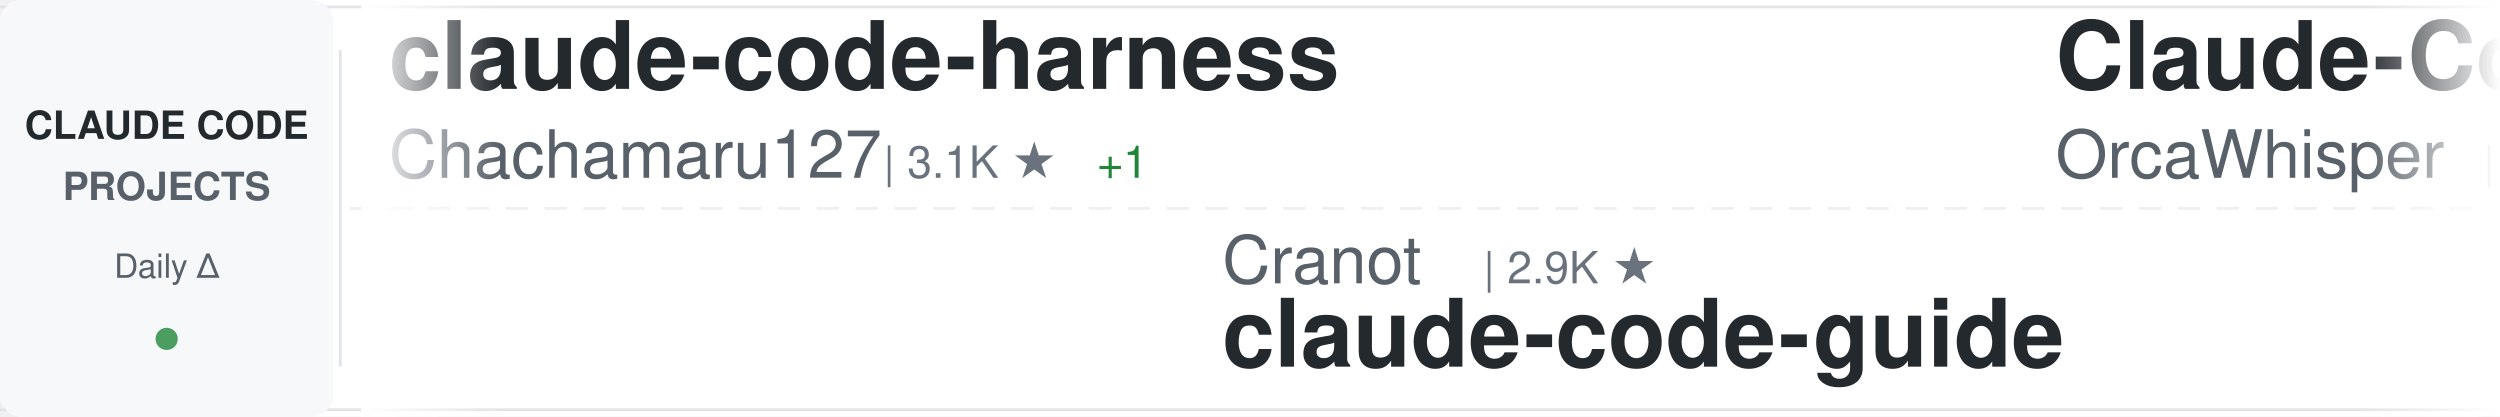
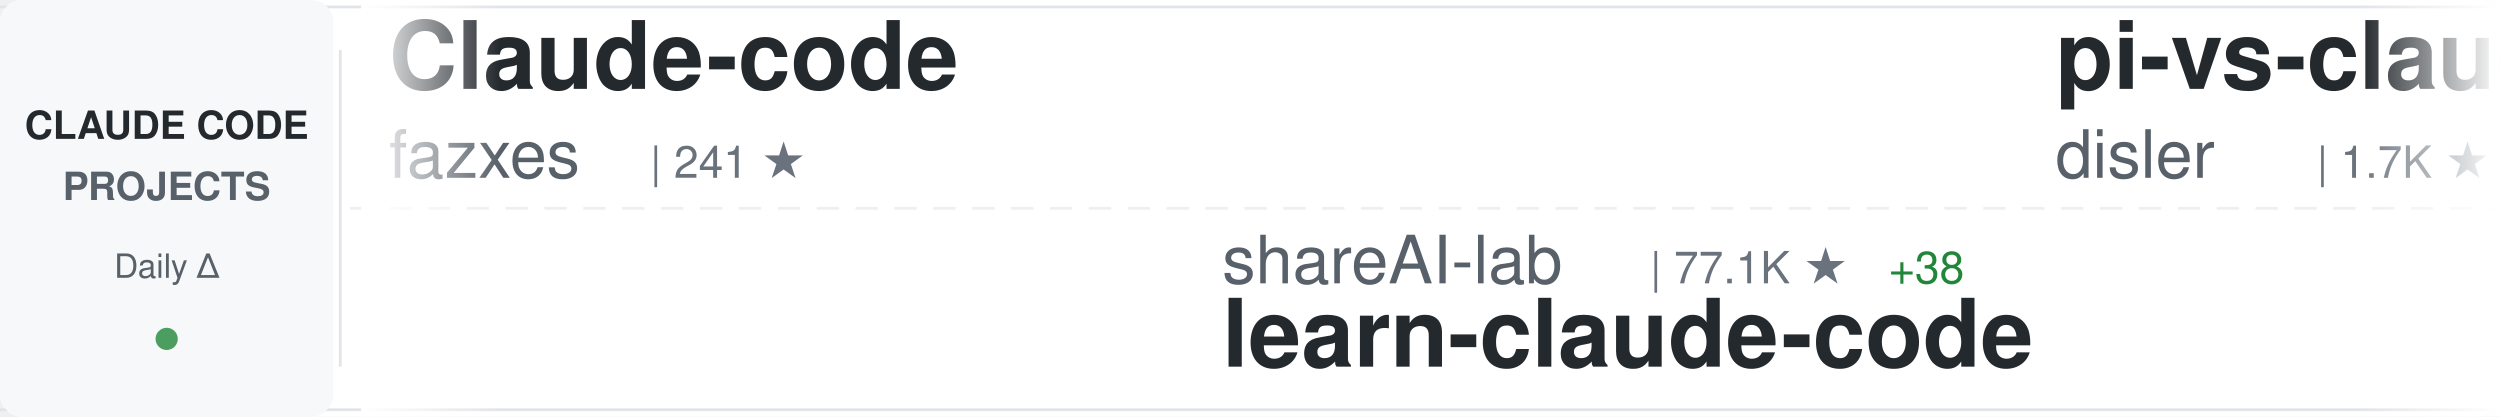
<svg xmlns="http://www.w3.org/2000/svg" width="900" height="150">
  <defs>
    <linearGradient id="awesomeLeftFade" x1="0%" y1="0%" x2="100%" y2="0%">
      <stop offset="0%" style="stop-color:#ffffff;stop-opacity:1" />
      <stop offset="100%" style="stop-color:#ffffff;stop-opacity:0" />
    </linearGradient>
    <linearGradient id="awesomeRightFade" x1="0%" y1="0%" x2="100%" y2="0%">
      <stop offset="0%" style="stop-color:#ffffff;stop-opacity:0" />
      <stop offset="100%" style="stop-color:#ffffff;stop-opacity:1" />
    </linearGradient>
  </defs>
  <rect width="900" height="150" fill="#ffffff" rx="8" />
  <rect x="0" y="2" width="900" height="1" fill="#e1e4e8" />
  <rect x="0" y="147" width="900" height="1" fill="#e1e4e8" />
  <line x1="0" y1="75" x2="900" y2="75" stroke="#e1e4e8" stroke-width="1" stroke-dasharray="8 6" opacity="0.6" />
  <rect x="0" y="0" width="120" height="150" fill="#f6f8fa" rx="8" />
  <text x="60" y="50" font-family="-apple-system, BlinkMacSystemFont, 'Segoe UI', Helvetica, Arial, sans-serif" font-size="14" font-weight="600" fill="#24292e" text-anchor="middle">CLAUDE CODE</text>
  <text x="60" y="72" font-family="-apple-system, BlinkMacSystemFont, 'Segoe UI', Helvetica, Arial, sans-serif" font-size="14" font-weight="600" fill="#586069" text-anchor="middle">PROJECTS</text>
  <text x="60" y="100" font-family="-apple-system, BlinkMacSystemFont, 'Segoe UI', Helvetica, Arial, sans-serif" font-size="12" font-weight="500" fill="#586069" text-anchor="middle">Daily Δ</text>
  <circle cx="60" cy="122" r="4" fill="#22863a" opacity="0.8" />
  <rect x="122" y="18" width="1" height="114" fill="#e1e4e8" />
  <clipPath id="awesomeTickerClip">
    <rect x="130" y="0" width="770" height="150" />
  </clipPath>
  <g clip-path="url(#awesomeTickerClip)">
    <g id="awesomeTickerItems">
      <animateTransform attributeName="transform" attributeType="XML" type="translate" from="0 0" to="-3000 0" dur="54s" repeatCount="indefinite" />
      <g transform="translate(0, 0)">
-         <text x="140" y="32" font-family="-apple-system, BlinkMacSystemFont, 'Segoe UI', Helvetica, Arial, sans-serif" font-size="34" font-weight="600" fill="#24292e">claude-code-harness</text>
-         <text x="140" y="64" font-family="-apple-system, BlinkMacSystemFont, 'Segoe UI', Helvetica, Arial, sans-serif" font-size="24" font-weight="400" fill="#586069">Chachamaru127</text>
-         <text x="318" y="64" font-family="-apple-system, BlinkMacSystemFont, 'Segoe UI', Helvetica, Arial, sans-serif" font-size="16" font-weight="500" fill="#6a737d">| 3.1K ★</text>
-         <text x="395" y="64" font-family="-apple-system, BlinkMacSystemFont, 'Segoe UI', Helvetica, Arial, sans-serif" font-size="16" font-weight="500" fill="#22863a"> +1</text>
+         <text x="140" y="32" font-family="-apple-system, BlinkMacSystemFont, 'Segoe UI', Helvetica, Arial, sans-serif" font-size="34" font-weight="600" fill="#24292e">Claude-code</text>
+         <text x="140" y="64" font-family="-apple-system, BlinkMacSystemFont, 'Segoe UI', Helvetica, Arial, sans-serif" font-size="24" font-weight="400" fill="#586069">fazxes</text>
+         <text x="234" y="64" font-family="-apple-system, BlinkMacSystemFont, 'Segoe UI', Helvetica, Arial, sans-serif" font-size="16" font-weight="500" fill="#6a737d">| 241 ★</text>
      </g>
      <g transform="translate(300, 0)">
-         <text x="140" y="102" font-family="-apple-system, BlinkMacSystemFont, 'Segoe UI', Helvetica, Arial, sans-serif" font-size="24" font-weight="400" fill="#586069">Cranot</text>
-         <text x="234" y="102" font-family="-apple-system, BlinkMacSystemFont, 'Segoe UI', Helvetica, Arial, sans-serif" font-size="16" font-weight="500" fill="#6a737d">| 2.9K ★</text>
-         <text x="140" y="132" font-family="-apple-system, BlinkMacSystemFont, 'Segoe UI', Helvetica, Arial, sans-serif" font-size="34" font-weight="600" fill="#24292e">claude-code-guide</text>
+         <text x="140" y="102" font-family="-apple-system, BlinkMacSystemFont, 'Segoe UI', Helvetica, Arial, sans-serif" font-size="24" font-weight="400" fill="#586069">shareAI-lab</text>
+         <text x="294" y="102" font-family="-apple-system, BlinkMacSystemFont, 'Segoe UI', Helvetica, Arial, sans-serif" font-size="16" font-weight="500" fill="#6a737d">| 77.1K ★</text>
+         <text x="380" y="102" font-family="-apple-system, BlinkMacSystemFont, 'Segoe UI', Helvetica, Arial, sans-serif" font-size="16" font-weight="500" fill="#22863a"> +38</text>
+         <text x="140" y="132" font-family="-apple-system, BlinkMacSystemFont, 'Segoe UI', Helvetica, Arial, sans-serif" font-size="34" font-weight="600" fill="#24292e">learn-claude-code</text>
      </g>
      <g transform="translate(600, 0)">
-         <text x="140" y="32" font-family="-apple-system, BlinkMacSystemFont, 'Segoe UI', Helvetica, Arial, sans-serif" font-size="34" font-weight="600" fill="#24292e">Claude-Code</text>
-         <text x="140" y="64" font-family="-apple-system, BlinkMacSystemFont, 'Segoe UI', Helvetica, Arial, sans-serif" font-size="24" font-weight="400" fill="#586069">OrcaWhisper</text>
-         <text x="294" y="64" font-family="-apple-system, BlinkMacSystemFont, 'Segoe UI', Helvetica, Arial, sans-serif" font-size="16" font-weight="500" fill="#6a737d">| 97 ★</text>
+         <text x="140" y="32" font-family="-apple-system, BlinkMacSystemFont, 'Segoe UI', Helvetica, Arial, sans-serif" font-size="34" font-weight="600" fill="#24292e">pi-vs-claude-code</text>
+         <text x="140" y="64" font-family="-apple-system, BlinkMacSystemFont, 'Segoe UI', Helvetica, Arial, sans-serif" font-size="24" font-weight="400" fill="#586069">disler</text>
+         <text x="234" y="64" font-family="-apple-system, BlinkMacSystemFont, 'Segoe UI', Helvetica, Arial, sans-serif" font-size="16" font-weight="500" fill="#6a737d">| 1.7K ★</text>
+         <text x="311" y="64" font-family="-apple-system, BlinkMacSystemFont, 'Segoe UI', Helvetica, Arial, sans-serif" font-size="16" font-weight="500" fill="#22863a"> +1</text>
      </g>
      <g transform="translate(900, 0)">
-         <text x="140" y="102" font-family="-apple-system, BlinkMacSystemFont, 'Segoe UI', Helvetica, Arial, sans-serif" font-size="24" font-weight="400" fill="#586069">andrew-kramer-inno</text>
-         <text x="378" y="102" font-family="-apple-system, BlinkMacSystemFont, 'Segoe UI', Helvetica, Arial, sans-serif" font-size="16" font-weight="500" fill="#6a737d">| 596 ★</text>
-         <text x="140" y="132" font-family="-apple-system, BlinkMacSystemFont, 'Segoe UI', Helvetica, Arial, sans-serif" font-size="34" font-weight="600" fill="#24292e">claude-code-source-build</text>
+         <text x="140" y="102" font-family="-apple-system, BlinkMacSystemFont, 'Segoe UI', Helvetica, Arial, sans-serif" font-size="24" font-weight="400" fill="#586069">ghuntley</text>
+         <text x="258" y="102" font-family="-apple-system, BlinkMacSystemFont, 'Segoe UI', Helvetica, Arial, sans-serif" font-size="16" font-weight="500" fill="#6a737d">| 992 ★</text>
+         <text x="140" y="132" font-family="-apple-system, BlinkMacSystemFont, 'Segoe UI', Helvetica, Arial, sans-serif" font-size="34" font-weight="600" fill="#24292e">claude-code-source-code-...</text>
      </g>
      <g transform="translate(1200, 0)">
-         <text x="140" y="32" font-family="-apple-system, BlinkMacSystemFont, 'Segoe UI', Helvetica, Arial, sans-serif" font-size="34" font-weight="600" fill="#24292e">claude-code-source</text>
-         <text x="140" y="64" font-family="-apple-system, BlinkMacSystemFont, 'Segoe UI', Helvetica, Arial, sans-serif" font-size="24" font-weight="400" fill="#586069">JrCx7scC</text>
-         <text x="258" y="64" font-family="-apple-system, BlinkMacSystemFont, 'Segoe UI', Helvetica, Arial, sans-serif" font-size="16" font-weight="500" fill="#6a737d">| 376 ★</text>
-       </g>
-       <g transform="translate(1500, 0)">
-         <text x="140" y="102" font-family="-apple-system, BlinkMacSystemFont, 'Segoe UI', Helvetica, Arial, sans-serif" font-size="24" font-weight="400" fill="#586069">Yeachan-Heo</text>
-         <text x="294" y="102" font-family="-apple-system, BlinkMacSystemFont, 'Segoe UI', Helvetica, Arial, sans-serif" font-size="16" font-weight="500" fill="#6a737d">| 39.2K ★</text>
-         <text x="380" y="102" font-family="-apple-system, BlinkMacSystemFont, 'Segoe UI', Helvetica, Arial, sans-serif" font-size="16" font-weight="500" fill="#22863a"> +1</text>
-         <text x="140" y="132" font-family="-apple-system, BlinkMacSystemFont, 'Segoe UI', Helvetica, Arial, sans-serif" font-size="34" font-weight="600" fill="#24292e">oh-my-claudecode</text>
-       </g>
-       <g transform="translate(1800, 0)">
        <text x="140" y="32" font-family="-apple-system, BlinkMacSystemFont, 'Segoe UI', Helvetica, Arial, sans-serif" font-size="34" font-weight="600" fill="#24292e">Claude-Code</text>
        <text x="140" y="64" font-family="-apple-system, BlinkMacSystemFont, 'Segoe UI', Helvetica, Arial, sans-serif" font-size="24" font-weight="400" fill="#586069">pengchengneo</text>
        <text x="306" y="64" font-family="-apple-system, BlinkMacSystemFont, 'Segoe UI', Helvetica, Arial, sans-serif" font-size="16" font-weight="500" fill="#6a737d">| 1.8K ★</text>
+         <text x="383" y="64" font-family="-apple-system, BlinkMacSystemFont, 'Segoe UI', Helvetica, Arial, sans-serif" font-size="16" font-weight="500" fill="#22863a"> +1</text>
+       </g>
+       <g transform="translate(1500, 0)">
+         <text x="140" y="102" font-family="-apple-system, BlinkMacSystemFont, 'Segoe UI', Helvetica, Arial, sans-serif" font-size="24" font-weight="400" fill="#586069">VoltAgent</text>
+         <text x="270" y="102" font-family="-apple-system, BlinkMacSystemFont, 'Segoe UI', Helvetica, Arial, sans-serif" font-size="16" font-weight="500" fill="#6a737d">| 25.2K ★</text>
+         <text x="356" y="102" font-family="-apple-system, BlinkMacSystemFont, 'Segoe UI', Helvetica, Arial, sans-serif" font-size="16" font-weight="500" fill="#22863a"> +14</text>
+         <text x="140" y="132" font-family="-apple-system, BlinkMacSystemFont, 'Segoe UI', Helvetica, Arial, sans-serif" font-size="34" font-weight="600" fill="#24292e">awesome-claude-code-suba...</text>
+       </g>
+       <g transform="translate(1800, 0)">
+         <text x="140" y="32" font-family="-apple-system, BlinkMacSystemFont, 'Segoe UI', Helvetica, Arial, sans-serif" font-size="34" font-weight="600" fill="#24292e">Open-ClaudeCode</text>
+         <text x="140" y="64" font-family="-apple-system, BlinkMacSystemFont, 'Segoe UI', Helvetica, Arial, sans-serif" font-size="24" font-weight="400" fill="#586069">LING71671</text>
+         <text x="270" y="64" font-family="-apple-system, BlinkMacSystemFont, 'Segoe UI', Helvetica, Arial, sans-serif" font-size="16" font-weight="500" fill="#6a737d">| 953 ★</text>
      </g>
      <g transform="translate(2100, 0)">
-         <text x="140" y="102" font-family="-apple-system, BlinkMacSystemFont, 'Segoe UI', Helvetica, Arial, sans-serif" font-size="24" font-weight="400" fill="#586069">overwirehq</text>
-         <text x="282" y="102" font-family="-apple-system, BlinkMacSystemFont, 'Segoe UI', Helvetica, Arial, sans-serif" font-size="16" font-weight="500" fill="#6a737d">| 2.8K ★</text>
-         <text x="140" y="132" font-family="-apple-system, BlinkMacSystemFont, 'Segoe UI', Helvetica, Arial, sans-serif" font-size="34" font-weight="600" fill="#24292e">claude-code-telegram</text>
+         <text x="140" y="102" font-family="-apple-system, BlinkMacSystemFont, 'Segoe UI', Helvetica, Arial, sans-serif" font-size="24" font-weight="400" fill="#586069">Yuyz0112</text>
+         <text x="258" y="102" font-family="-apple-system, BlinkMacSystemFont, 'Segoe UI', Helvetica, Arial, sans-serif" font-size="16" font-weight="500" fill="#6a737d">| 2.4K ★</text>
+         <text x="140" y="132" font-family="-apple-system, BlinkMacSystemFont, 'Segoe UI', Helvetica, Arial, sans-serif" font-size="34" font-weight="600" fill="#24292e">claude-code-reverse</text>
      </g>
      <g transform="translate(2400, 0)">
-         <text x="140" y="32" font-family="-apple-system, BlinkMacSystemFont, 'Segoe UI', Helvetica, Arial, sans-serif" font-size="34" font-weight="600" fill="#24292e">claude-code-templates</text>
-         <text x="140" y="64" font-family="-apple-system, BlinkMacSystemFont, 'Segoe UI', Helvetica, Arial, sans-serif" font-size="24" font-weight="400" fill="#586069">davila7</text>
-         <text x="246" y="64" font-family="-apple-system, BlinkMacSystemFont, 'Segoe UI', Helvetica, Arial, sans-serif" font-size="16" font-weight="500" fill="#6a737d">| 30.8K ★</text>
+         <text x="140" y="32" font-family="-apple-system, BlinkMacSystemFont, 'Segoe UI', Helvetica, Arial, sans-serif" font-size="34" font-weight="600" fill="#24292e">arcads-claude-code</text>
+         <text x="140" y="64" font-family="-apple-system, BlinkMacSystemFont, 'Segoe UI', Helvetica, Arial, sans-serif" font-size="24" font-weight="400" fill="#586069">krusemediallc</text>
+         <text x="318" y="64" font-family="-apple-system, BlinkMacSystemFont, 'Segoe UI', Helvetica, Arial, sans-serif" font-size="16" font-weight="500" fill="#6a737d">| 1.5K ★</text>
      </g>
      <g transform="translate(2700, 0)">
-         <text x="140" y="102" font-family="-apple-system, BlinkMacSystemFont, 'Segoe UI', Helvetica, Arial, sans-serif" font-size="24" font-weight="400" fill="#586069">krusemediallc</text>
-         <text x="318" y="102" font-family="-apple-system, BlinkMacSystemFont, 'Segoe UI', Helvetica, Arial, sans-serif" font-size="16" font-weight="500" fill="#6a737d">| 1.5K ★</text>
-         <text x="140" y="132" font-family="-apple-system, BlinkMacSystemFont, 'Segoe UI', Helvetica, Arial, sans-serif" font-size="34" font-weight="600" fill="#24292e">arcads-claude-code</text>
+         <text x="140" y="102" font-family="-apple-system, BlinkMacSystemFont, 'Segoe UI', Helvetica, Arial, sans-serif" font-size="24" font-weight="400" fill="#586069">777genius</text>
+         <text x="270" y="102" font-family="-apple-system, BlinkMacSystemFont, 'Segoe UI', Helvetica, Arial, sans-serif" font-size="16" font-weight="500" fill="#6a737d">| 933 ★</text>
+         <text x="140" y="132" font-family="-apple-system, BlinkMacSystemFont, 'Segoe UI', Helvetica, Arial, sans-serif" font-size="34" font-weight="600" fill="#24292e">claude-code-source-code</text>
      </g>
      <g transform="translate(3000, 0)">
-         <text x="140" y="32" font-family="-apple-system, BlinkMacSystemFont, 'Segoe UI', Helvetica, Arial, sans-serif" font-size="34" font-weight="600" fill="#24292e">claude-code-harness</text>
-         <text x="140" y="64" font-family="-apple-system, BlinkMacSystemFont, 'Segoe UI', Helvetica, Arial, sans-serif" font-size="24" font-weight="400" fill="#586069">Chachamaru127</text>
-         <text x="318" y="64" font-family="-apple-system, BlinkMacSystemFont, 'Segoe UI', Helvetica, Arial, sans-serif" font-size="16" font-weight="500" fill="#6a737d">| 3.1K ★</text>
-         <text x="395" y="64" font-family="-apple-system, BlinkMacSystemFont, 'Segoe UI', Helvetica, Arial, sans-serif" font-size="16" font-weight="500" fill="#22863a"> +1</text>
+         <text x="140" y="32" font-family="-apple-system, BlinkMacSystemFont, 'Segoe UI', Helvetica, Arial, sans-serif" font-size="34" font-weight="600" fill="#24292e">Claude-code</text>
+         <text x="140" y="64" font-family="-apple-system, BlinkMacSystemFont, 'Segoe UI', Helvetica, Arial, sans-serif" font-size="24" font-weight="400" fill="#586069">fazxes</text>
+         <text x="234" y="64" font-family="-apple-system, BlinkMacSystemFont, 'Segoe UI', Helvetica, Arial, sans-serif" font-size="16" font-weight="500" fill="#6a737d">| 241 ★</text>
      </g>
      <g transform="translate(3300, 0)">
-         <text x="140" y="102" font-family="-apple-system, BlinkMacSystemFont, 'Segoe UI', Helvetica, Arial, sans-serif" font-size="24" font-weight="400" fill="#586069">Cranot</text>
-         <text x="234" y="102" font-family="-apple-system, BlinkMacSystemFont, 'Segoe UI', Helvetica, Arial, sans-serif" font-size="16" font-weight="500" fill="#6a737d">| 2.9K ★</text>
-         <text x="140" y="132" font-family="-apple-system, BlinkMacSystemFont, 'Segoe UI', Helvetica, Arial, sans-serif" font-size="34" font-weight="600" fill="#24292e">claude-code-guide</text>
+         <text x="140" y="102" font-family="-apple-system, BlinkMacSystemFont, 'Segoe UI', Helvetica, Arial, sans-serif" font-size="24" font-weight="400" fill="#586069">shareAI-lab</text>
+         <text x="294" y="102" font-family="-apple-system, BlinkMacSystemFont, 'Segoe UI', Helvetica, Arial, sans-serif" font-size="16" font-weight="500" fill="#6a737d">| 77.1K ★</text>
+         <text x="380" y="102" font-family="-apple-system, BlinkMacSystemFont, 'Segoe UI', Helvetica, Arial, sans-serif" font-size="16" font-weight="500" fill="#22863a"> +38</text>
+         <text x="140" y="132" font-family="-apple-system, BlinkMacSystemFont, 'Segoe UI', Helvetica, Arial, sans-serif" font-size="34" font-weight="600" fill="#24292e">learn-claude-code</text>
      </g>
      <g transform="translate(3600, 0)">
-         <text x="140" y="32" font-family="-apple-system, BlinkMacSystemFont, 'Segoe UI', Helvetica, Arial, sans-serif" font-size="34" font-weight="600" fill="#24292e">Claude-Code</text>
-         <text x="140" y="64" font-family="-apple-system, BlinkMacSystemFont, 'Segoe UI', Helvetica, Arial, sans-serif" font-size="24" font-weight="400" fill="#586069">OrcaWhisper</text>
-         <text x="294" y="64" font-family="-apple-system, BlinkMacSystemFont, 'Segoe UI', Helvetica, Arial, sans-serif" font-size="16" font-weight="500" fill="#6a737d">| 97 ★</text>
+         <text x="140" y="32" font-family="-apple-system, BlinkMacSystemFont, 'Segoe UI', Helvetica, Arial, sans-serif" font-size="34" font-weight="600" fill="#24292e">pi-vs-claude-code</text>
+         <text x="140" y="64" font-family="-apple-system, BlinkMacSystemFont, 'Segoe UI', Helvetica, Arial, sans-serif" font-size="24" font-weight="400" fill="#586069">disler</text>
+         <text x="234" y="64" font-family="-apple-system, BlinkMacSystemFont, 'Segoe UI', Helvetica, Arial, sans-serif" font-size="16" font-weight="500" fill="#6a737d">| 1.7K ★</text>
+         <text x="311" y="64" font-family="-apple-system, BlinkMacSystemFont, 'Segoe UI', Helvetica, Arial, sans-serif" font-size="16" font-weight="500" fill="#22863a"> +1</text>
      </g>
      <g transform="translate(3900, 0)">
-         <text x="140" y="102" font-family="-apple-system, BlinkMacSystemFont, 'Segoe UI', Helvetica, Arial, sans-serif" font-size="24" font-weight="400" fill="#586069">andrew-kramer-inno</text>
-         <text x="378" y="102" font-family="-apple-system, BlinkMacSystemFont, 'Segoe UI', Helvetica, Arial, sans-serif" font-size="16" font-weight="500" fill="#6a737d">| 596 ★</text>
-         <text x="140" y="132" font-family="-apple-system, BlinkMacSystemFont, 'Segoe UI', Helvetica, Arial, sans-serif" font-size="34" font-weight="600" fill="#24292e">claude-code-source-build</text>
+         <text x="140" y="102" font-family="-apple-system, BlinkMacSystemFont, 'Segoe UI', Helvetica, Arial, sans-serif" font-size="24" font-weight="400" fill="#586069">ghuntley</text>
+         <text x="258" y="102" font-family="-apple-system, BlinkMacSystemFont, 'Segoe UI', Helvetica, Arial, sans-serif" font-size="16" font-weight="500" fill="#6a737d">| 992 ★</text>
+         <text x="140" y="132" font-family="-apple-system, BlinkMacSystemFont, 'Segoe UI', Helvetica, Arial, sans-serif" font-size="34" font-weight="600" fill="#24292e">claude-code-source-code-...</text>
      </g>
    </g>
  </g>
  <rect x="130" y="0" width="50" height="150" fill="url(#awesomeLeftFade)" />
  <rect x="850" y="0" width="50" height="150" fill="url(#awesomeRightFade)" />
</svg>
